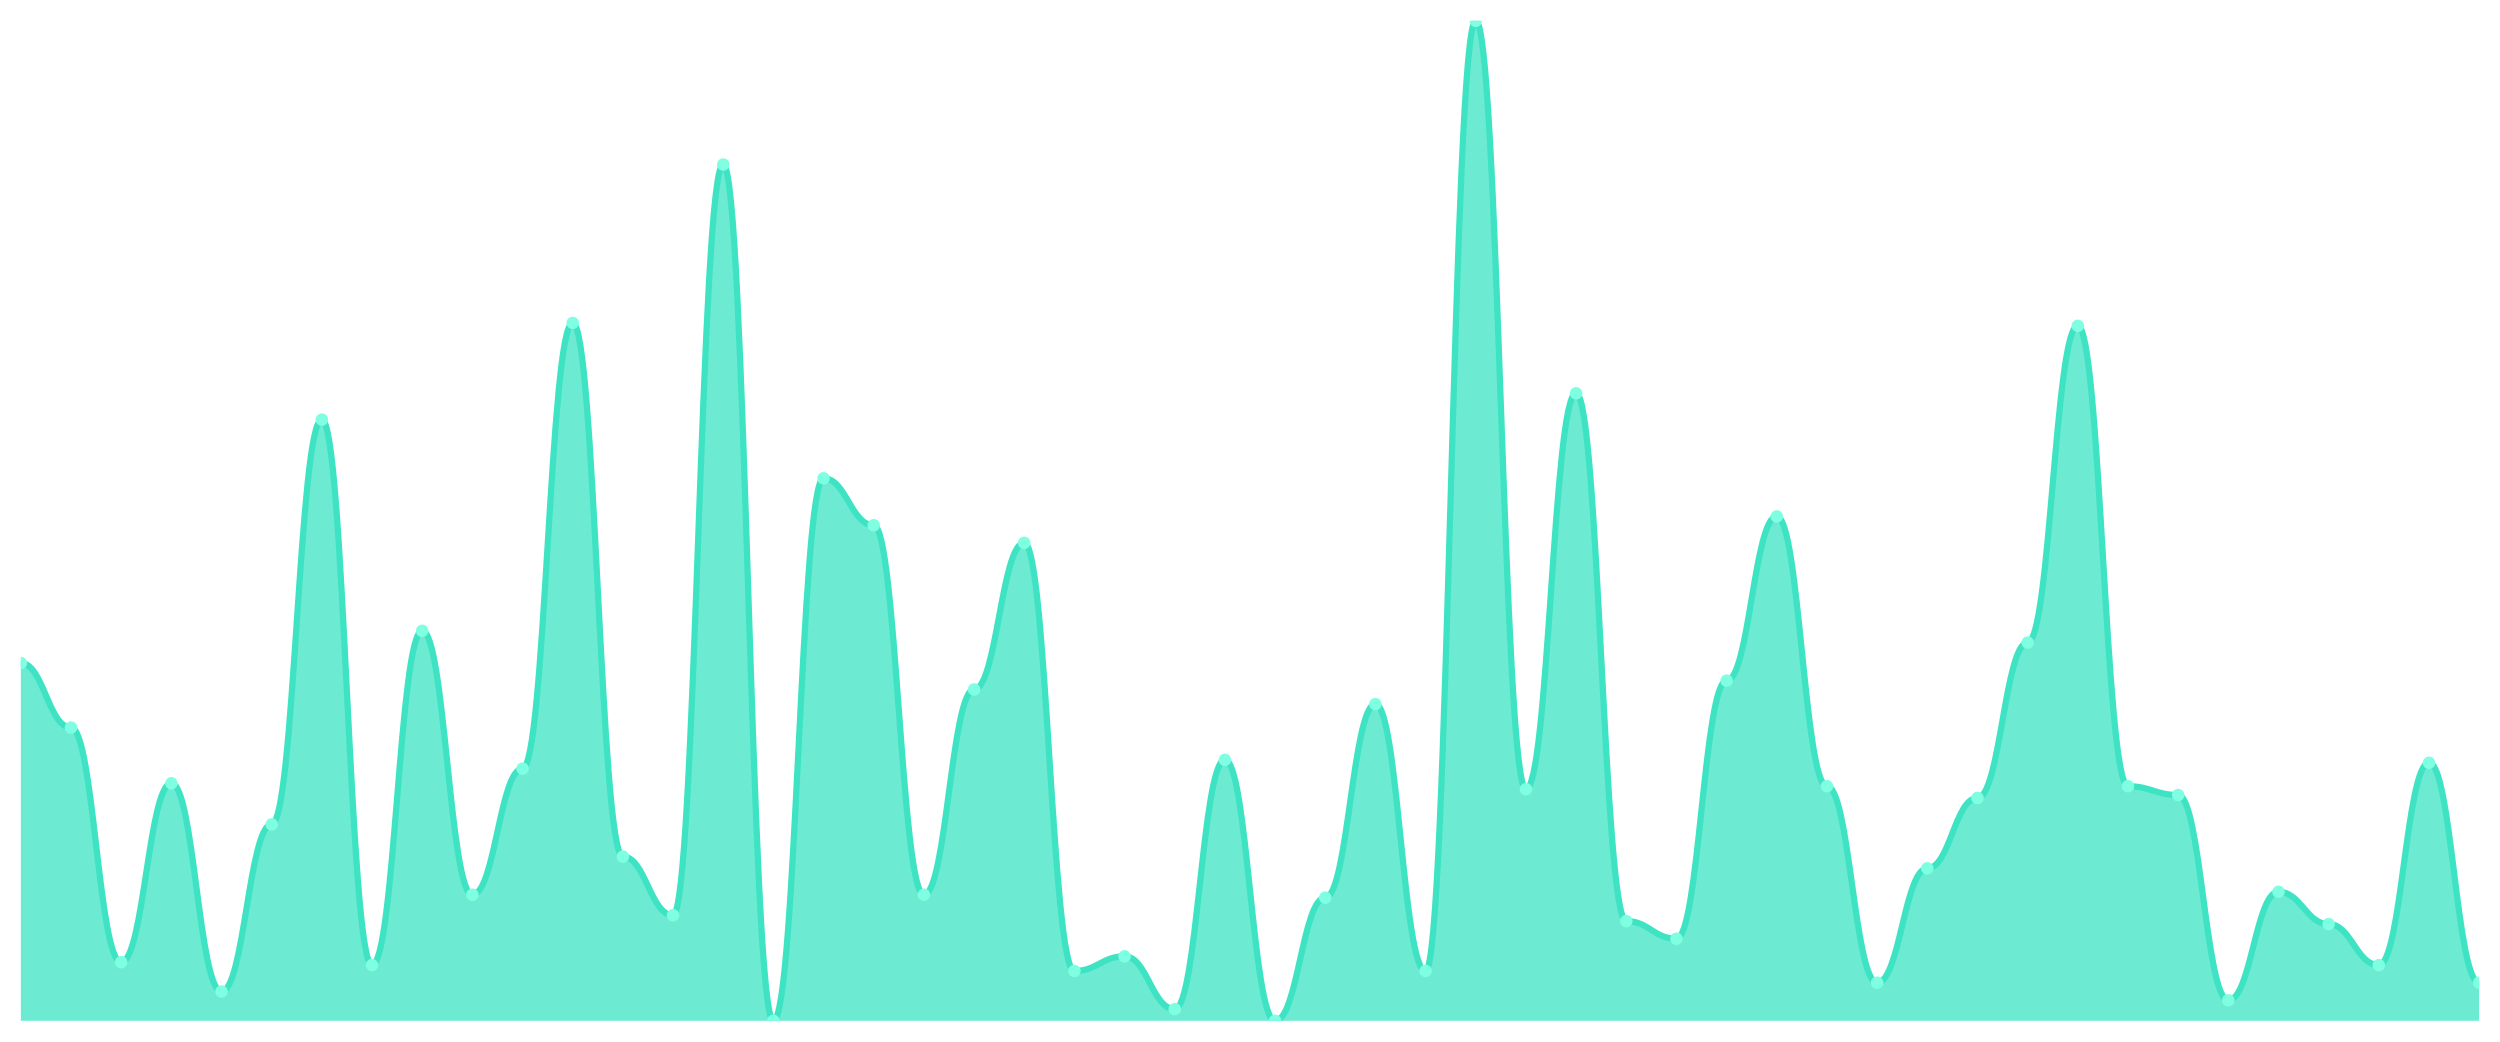
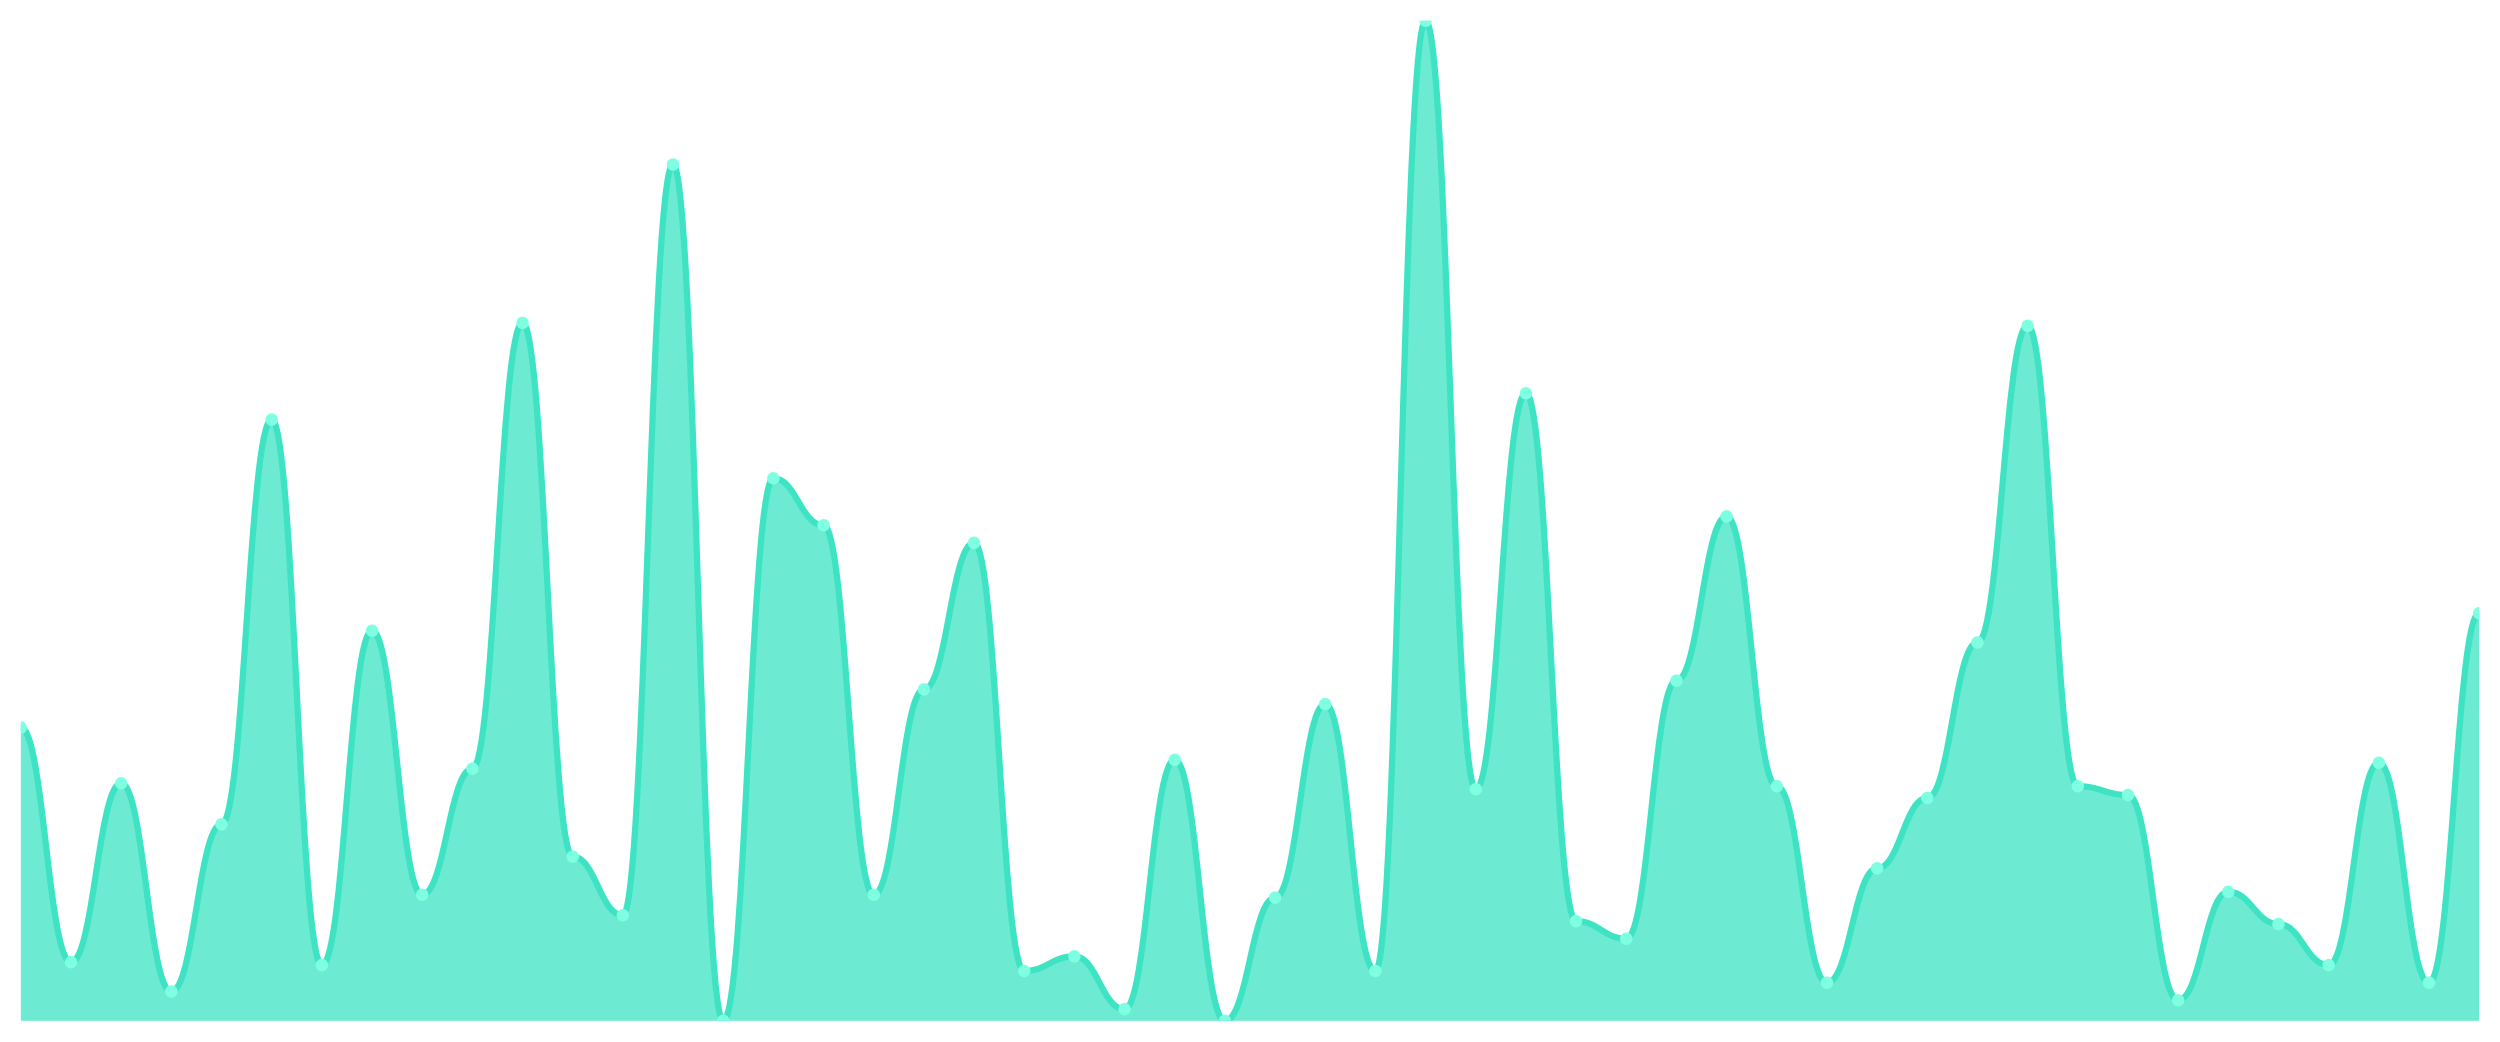
<svg xmlns="http://www.w3.org/2000/svg" viewBox="0 0 1200 500" width="1200" height="500">
  <defs>
    <clipPath id="c">
      <rect x="10" y="10" width="1180" height="480" />
    </clipPath>
  </defs>
  <rect width="1200" height="500" fill="none" />
  <g clip-path="url(#c)">
-     <path d="M 10,490 L 10,318.27 C 20.837,318.27 23.245,349.238 34.082,349.238 C 44.918,349.238 47.327,461.848 58.163,461.848 C 69,461.848 71.408,375.982 82.245,375.982 C 93.082,375.982 95.49,475.924 106.327,475.924 C 117.163,475.924 119.571,395.689 130.408,395.689 C 141.245,395.689 143.653,201.437 154.49,201.437 C 165.327,201.437 167.735,463.255 178.571,463.255 C 189.408,463.255 191.816,302.786 202.653,302.786 C 213.49,302.786 215.898,429.472 226.735,429.472 C 237.571,429.472 239.98,368.944 250.816,368.944 C 261.653,368.944 264.061,154.985 274.898,154.985 C 285.735,154.985 288.143,411.173 298.98,411.173 C 309.816,411.173 312.224,439.326 323.061,439.326 C 333.898,439.326 336.306,78.974 347.143,78.974 C 357.98,78.974 360.388,490 371.224,490 C 382.061,490 384.469,229.589 395.306,229.589 C 406.143,229.589 408.551,252.111 419.388,252.111 C 430.224,252.111 432.633,429.472 443.469,429.472 C 454.306,429.472 456.714,330.938 467.551,330.938 C 478.388,330.938 480.796,260.557 491.633,260.557 C 502.469,260.557 504.878,466.07 515.714,466.07 C 526.551,466.07 528.959,459.032 539.796,459.032 C 550.633,459.032 553.041,484.37 563.878,484.37 C 574.714,484.37 577.122,364.721 587.959,364.721 C 598.796,364.721 601.204,490 612.041,490 C 622.878,490 625.286,430.88 636.122,430.88 C 646.959,430.88 649.367,337.977 660.204,337.977 C 671.041,337.977 673.449,466.07 684.286,466.07 C 695.122,466.07 697.531,10 708.367,10 C 719.204,10 721.612,378.798 732.449,378.798 C 743.286,378.798 745.694,188.768 756.531,188.768 C 767.367,188.768 769.776,442.141 780.612,442.141 C 791.449,442.141 793.857,450.587 804.694,450.587 C 815.531,450.587 817.939,326.716 828.776,326.716 C 839.612,326.716 842.02,247.889 852.857,247.889 C 863.694,247.889 866.102,377.39 876.939,377.39 C 887.776,377.39 890.184,471.701 901.02,471.701 C 911.857,471.701 914.265,416.804 925.102,416.804 C 935.939,416.804 938.347,383.021 949.184,383.021 C 960.02,383.021 962.429,308.416 973.265,308.416 C 984.102,308.416 986.51,156.393 997.347,156.393 C 1008.184,156.393 1010.592,377.39 1021.429,377.39 C 1032.265,377.39 1034.673,381.613 1045.51,381.613 C 1056.347,381.613 1058.755,480.147 1069.592,480.147 C 1080.429,480.147 1082.837,428.065 1093.673,428.065 C 1104.51,428.065 1106.918,443.548 1117.755,443.548 C 1128.592,443.548 1131,463.255 1141.837,463.255 C 1152.673,463.255 1155.082,366.129 1165.918,366.129 C 1176.755,366.129 1179.163,471.701 1190,471.701 L 1190,490 Z" fill="rgba(61,227,195,0.75)" />
-     <path d="M 10,318.27 C 20.837,318.27 23.245,349.238 34.082,349.238 C 44.918,349.238 47.327,461.848 58.163,461.848 C 69,461.848 71.408,375.982 82.245,375.982 C 93.082,375.982 95.49,475.924 106.327,475.924 C 117.163,475.924 119.571,395.689 130.408,395.689 C 141.245,395.689 143.653,201.437 154.49,201.437 C 165.327,201.437 167.735,463.255 178.571,463.255 C 189.408,463.255 191.816,302.786 202.653,302.786 C 213.49,302.786 215.898,429.472 226.735,429.472 C 237.571,429.472 239.98,368.944 250.816,368.944 C 261.653,368.944 264.061,154.985 274.898,154.985 C 285.735,154.985 288.143,411.173 298.98,411.173 C 309.816,411.173 312.224,439.326 323.061,439.326 C 333.898,439.326 336.306,78.974 347.143,78.974 C 357.98,78.974 360.388,490 371.224,490 C 382.061,490 384.469,229.589 395.306,229.589 C 406.143,229.589 408.551,252.111 419.388,252.111 C 430.224,252.111 432.633,429.472 443.469,429.472 C 454.306,429.472 456.714,330.938 467.551,330.938 C 478.388,330.938 480.796,260.557 491.633,260.557 C 502.469,260.557 504.878,466.07 515.714,466.07 C 526.551,466.07 528.959,459.032 539.796,459.032 C 550.633,459.032 553.041,484.37 563.878,484.37 C 574.714,484.37 577.122,364.721 587.959,364.721 C 598.796,364.721 601.204,490 612.041,490 C 622.878,490 625.286,430.88 636.122,430.88 C 646.959,430.88 649.367,337.977 660.204,337.977 C 671.041,337.977 673.449,466.07 684.286,466.07 C 695.122,466.07 697.531,10 708.367,10 C 719.204,10 721.612,378.798 732.449,378.798 C 743.286,378.798 745.694,188.768 756.531,188.768 C 767.367,188.768 769.776,442.141 780.612,442.141 C 791.449,442.141 793.857,450.587 804.694,450.587 C 815.531,450.587 817.939,326.716 828.776,326.716 C 839.612,326.716 842.02,247.889 852.857,247.889 C 863.694,247.889 866.102,377.39 876.939,377.39 C 887.776,377.39 890.184,471.701 901.02,471.701 C 911.857,471.701 914.265,416.804 925.102,416.804 C 935.939,416.804 938.347,383.021 949.184,383.021 C 960.02,383.021 962.429,308.416 973.265,308.416 C 984.102,308.416 986.51,156.393 997.347,156.393 C 1008.184,156.393 1010.592,377.39 1021.429,377.39 C 1032.265,377.39 1034.673,381.613 1045.51,381.613 C 1056.347,381.613 1058.755,480.147 1069.592,480.147 C 1080.429,480.147 1082.837,428.065 1093.673,428.065 C 1104.51,428.065 1106.918,443.548 1117.755,443.548 C 1128.592,443.548 1131,463.255 1141.837,463.255 C 1152.673,463.255 1155.082,366.129 1165.918,366.129 C 1176.755,366.129 1179.163,471.701 1190,471.701" fill="none" stroke="#3de3c3" stroke-width="3" stroke-linecap="round" stroke-linejoin="round" />
-     <circle cx="10" cy="318.27" r="3" fill="#7fffe1" />
-     <circle cx="34.082" cy="349.238" r="3" fill="#7fffe1" />
-     <circle cx="58.163" cy="461.848" r="3" fill="#7fffe1" />
-     <circle cx="82.245" cy="375.982" r="3" fill="#7fffe1" />
-     <circle cx="106.327" cy="475.924" r="3" fill="#7fffe1" />
-     <circle cx="130.408" cy="395.689" r="3" fill="#7fffe1" />
-     <circle cx="154.49" cy="201.437" r="3" fill="#7fffe1" />
-     <circle cx="178.571" cy="463.255" r="3" fill="#7fffe1" />
-     <circle cx="202.653" cy="302.786" r="3" fill="#7fffe1" />
-     <circle cx="226.735" cy="429.472" r="3" fill="#7fffe1" />
-     <circle cx="250.816" cy="368.944" r="3" fill="#7fffe1" />
-     <circle cx="274.898" cy="154.985" r="3" fill="#7fffe1" />
-     <circle cx="298.98" cy="411.173" r="3" fill="#7fffe1" />
-     <circle cx="323.061" cy="439.326" r="3" fill="#7fffe1" />
-     <circle cx="347.143" cy="78.974" r="3" fill="#7fffe1" />
-     <circle cx="371.224" cy="490" r="3" fill="#7fffe1" />
-     <circle cx="395.306" cy="229.589" r="3" fill="#7fffe1" />
-     <circle cx="419.388" cy="252.111" r="3" fill="#7fffe1" />
-     <circle cx="443.469" cy="429.472" r="3" fill="#7fffe1" />
-     <circle cx="467.551" cy="330.938" r="3" fill="#7fffe1" />
-     <circle cx="491.633" cy="260.557" r="3" fill="#7fffe1" />
-     <circle cx="515.714" cy="466.07" r="3" fill="#7fffe1" />
-     <circle cx="539.796" cy="459.032" r="3" fill="#7fffe1" />
-     <circle cx="563.878" cy="484.37" r="3" fill="#7fffe1" />
-     <circle cx="587.959" cy="364.721" r="3" fill="#7fffe1" />
-     <circle cx="612.041" cy="490" r="3" fill="#7fffe1" />
-     <circle cx="636.122" cy="430.88" r="3" fill="#7fffe1" />
-     <circle cx="660.204" cy="337.977" r="3" fill="#7fffe1" />
-     <circle cx="684.286" cy="466.07" r="3" fill="#7fffe1" />
-     <circle cx="708.367" cy="10" r="3" fill="#7fffe1" />
-     <circle cx="732.449" cy="378.798" r="3" fill="#7fffe1" />
-     <circle cx="756.531" cy="188.768" r="3" fill="#7fffe1" />
-     <circle cx="780.612" cy="442.141" r="3" fill="#7fffe1" />
-     <circle cx="804.694" cy="450.587" r="3" fill="#7fffe1" />
-     <circle cx="828.776" cy="326.716" r="3" fill="#7fffe1" />
-     <circle cx="852.857" cy="247.889" r="3" fill="#7fffe1" />
-     <circle cx="876.939" cy="377.39" r="3" fill="#7fffe1" />
-     <circle cx="901.02" cy="471.701" r="3" fill="#7fffe1" />
-     <circle cx="925.102" cy="416.804" r="3" fill="#7fffe1" />
-     <circle cx="949.184" cy="383.021" r="3" fill="#7fffe1" />
-     <circle cx="973.265" cy="308.416" r="3" fill="#7fffe1" />
-     <circle cx="997.347" cy="156.393" r="3" fill="#7fffe1" />
-     <circle cx="1021.429" cy="377.39" r="3" fill="#7fffe1" />
-     <circle cx="1045.51" cy="381.613" r="3" fill="#7fffe1" />
-     <circle cx="1069.592" cy="480.147" r="3" fill="#7fffe1" />
-     <circle cx="1093.673" cy="428.065" r="3" fill="#7fffe1" />
-     <circle cx="1117.755" cy="443.548" r="3" fill="#7fffe1" />
-     <circle cx="1141.837" cy="463.255" r="3" fill="#7fffe1" />
-     <circle cx="1165.918" cy="366.129" r="3" fill="#7fffe1" />
-     <circle cx="1190" cy="471.701" r="3" fill="#7fffe1" />
+     <path d="M 10,490 L 10,349.238 C 20.837,349.238 23.245,461.848 34.082,461.848 C 44.918,461.848 47.327,375.982 58.163,375.982 C 69,375.982 71.408,475.924 82.245,475.924 C 93.082,475.924 95.49,395.689 106.327,395.689 C 117.163,395.689 119.571,201.437 130.408,201.437 C 141.245,201.437 143.653,463.255 154.49,463.255 C 165.327,463.255 167.735,302.786 178.571,302.786 C 189.408,302.786 191.816,429.472 202.653,429.472 C 213.49,429.472 215.898,368.944 226.735,368.944 C 237.571,368.944 239.98,154.985 250.816,154.985 C 261.653,154.985 264.061,411.173 274.898,411.173 C 285.735,411.173 288.143,439.326 298.98,439.326 C 309.816,439.326 312.224,78.974 323.061,78.974 C 333.898,78.974 336.306,490 347.143,490 C 357.98,490 360.388,229.589 371.224,229.589 C 382.061,229.589 384.469,252.111 395.306,252.111 C 406.143,252.111 408.551,429.472 419.388,429.472 C 430.224,429.472 432.633,330.938 443.469,330.938 C 454.306,330.938 456.714,260.557 467.551,260.557 C 478.388,260.557 480.796,466.07 491.633,466.07 C 502.469,466.07 504.878,459.032 515.714,459.032 C 526.551,459.032 528.959,484.37 539.796,484.37 C 550.633,484.37 553.041,364.721 563.878,364.721 C 574.714,364.721 577.122,490 587.959,490 C 598.796,490 601.204,430.88 612.041,430.88 C 622.878,430.88 625.286,337.977 636.122,337.977 C 646.959,337.977 649.367,466.07 660.204,466.07 C 671.041,466.07 673.449,10 684.286,10 C 695.122,10 697.531,378.798 708.367,378.798 C 719.204,378.798 721.612,188.768 732.449,188.768 C 743.286,188.768 745.694,442.141 756.531,442.141 C 767.367,442.141 769.776,450.587 780.612,450.587 C 791.449,450.587 793.857,326.716 804.694,326.716 C 815.531,326.716 817.939,247.889 828.776,247.889 C 839.612,247.889 842.02,377.39 852.857,377.39 C 863.694,377.39 866.102,471.701 876.939,471.701 C 887.776,471.701 890.184,416.804 901.02,416.804 C 911.857,416.804 914.265,383.021 925.102,383.021 C 935.939,383.021 938.347,308.416 949.184,308.416 C 960.02,308.416 962.429,156.393 973.265,156.393 C 984.102,156.393 986.51,377.39 997.347,377.39 C 1008.184,377.39 1010.592,381.613 1021.429,381.613 C 1032.265,381.613 1034.673,480.147 1045.51,480.147 C 1056.347,480.147 1058.755,428.065 1069.592,428.065 C 1080.429,428.065 1082.837,443.548 1093.673,443.548 C 1104.51,443.548 1106.918,463.255 1117.755,463.255 C 1128.592,463.255 1131,366.129 1141.837,366.129 C 1152.673,366.129 1155.082,471.701 1165.918,471.701 C 1176.755,471.701 1179.163,294.34 1190,294.34 L 1190,490 Z" fill="rgba(61,227,195,0.75)" />
+     <path d="M 10,349.238 C 20.837,349.238 23.245,461.848 34.082,461.848 C 44.918,461.848 47.327,375.982 58.163,375.982 C 69,375.982 71.408,475.924 82.245,475.924 C 93.082,475.924 95.49,395.689 106.327,395.689 C 117.163,395.689 119.571,201.437 130.408,201.437 C 141.245,201.437 143.653,463.255 154.49,463.255 C 165.327,463.255 167.735,302.786 178.571,302.786 C 189.408,302.786 191.816,429.472 202.653,429.472 C 213.49,429.472 215.898,368.944 226.735,368.944 C 237.571,368.944 239.98,154.985 250.816,154.985 C 261.653,154.985 264.061,411.173 274.898,411.173 C 285.735,411.173 288.143,439.326 298.98,439.326 C 309.816,439.326 312.224,78.974 323.061,78.974 C 333.898,78.974 336.306,490 347.143,490 C 357.98,490 360.388,229.589 371.224,229.589 C 382.061,229.589 384.469,252.111 395.306,252.111 C 406.143,252.111 408.551,429.472 419.388,429.472 C 430.224,429.472 432.633,330.938 443.469,330.938 C 454.306,330.938 456.714,260.557 467.551,260.557 C 478.388,260.557 480.796,466.07 491.633,466.07 C 502.469,466.07 504.878,459.032 515.714,459.032 C 526.551,459.032 528.959,484.37 539.796,484.37 C 550.633,484.37 553.041,364.721 563.878,364.721 C 574.714,364.721 577.122,490 587.959,490 C 598.796,490 601.204,430.88 612.041,430.88 C 622.878,430.88 625.286,337.977 636.122,337.977 C 646.959,337.977 649.367,466.07 660.204,466.07 C 671.041,466.07 673.449,10 684.286,10 C 695.122,10 697.531,378.798 708.367,378.798 C 719.204,378.798 721.612,188.768 732.449,188.768 C 743.286,188.768 745.694,442.141 756.531,442.141 C 767.367,442.141 769.776,450.587 780.612,450.587 C 791.449,450.587 793.857,326.716 804.694,326.716 C 815.531,326.716 817.939,247.889 828.776,247.889 C 839.612,247.889 842.02,377.39 852.857,377.39 C 863.694,377.39 866.102,471.701 876.939,471.701 C 887.776,471.701 890.184,416.804 901.02,416.804 C 911.857,416.804 914.265,383.021 925.102,383.021 C 935.939,383.021 938.347,308.416 949.184,308.416 C 960.02,308.416 962.429,156.393 973.265,156.393 C 984.102,156.393 986.51,377.39 997.347,377.39 C 1008.184,377.39 1010.592,381.613 1021.429,381.613 C 1032.265,381.613 1034.673,480.147 1045.51,480.147 C 1056.347,480.147 1058.755,428.065 1069.592,428.065 C 1080.429,428.065 1082.837,443.548 1093.673,443.548 C 1104.51,443.548 1106.918,463.255 1117.755,463.255 C 1128.592,463.255 1131,366.129 1141.837,366.129 C 1152.673,366.129 1155.082,471.701 1165.918,471.701 C 1176.755,471.701 1179.163,294.34 1190,294.34" fill="none" stroke="#3de3c3" stroke-width="3" stroke-linecap="round" stroke-linejoin="round" />
+     <circle cx="10" cy="349.238" r="3" fill="#7fffe1" />
+     <circle cx="34.082" cy="461.848" r="3" fill="#7fffe1" />
+     <circle cx="58.163" cy="375.982" r="3" fill="#7fffe1" />
+     <circle cx="82.245" cy="475.924" r="3" fill="#7fffe1" />
+     <circle cx="106.327" cy="395.689" r="3" fill="#7fffe1" />
+     <circle cx="130.408" cy="201.437" r="3" fill="#7fffe1" />
+     <circle cx="154.49" cy="463.255" r="3" fill="#7fffe1" />
+     <circle cx="178.571" cy="302.786" r="3" fill="#7fffe1" />
+     <circle cx="202.653" cy="429.472" r="3" fill="#7fffe1" />
+     <circle cx="226.735" cy="368.944" r="3" fill="#7fffe1" />
+     <circle cx="250.816" cy="154.985" r="3" fill="#7fffe1" />
+     <circle cx="274.898" cy="411.173" r="3" fill="#7fffe1" />
+     <circle cx="298.98" cy="439.326" r="3" fill="#7fffe1" />
+     <circle cx="323.061" cy="78.974" r="3" fill="#7fffe1" />
+     <circle cx="347.143" cy="490" r="3" fill="#7fffe1" />
+     <circle cx="371.224" cy="229.589" r="3" fill="#7fffe1" />
+     <circle cx="395.306" cy="252.111" r="3" fill="#7fffe1" />
+     <circle cx="419.388" cy="429.472" r="3" fill="#7fffe1" />
+     <circle cx="443.469" cy="330.938" r="3" fill="#7fffe1" />
+     <circle cx="467.551" cy="260.557" r="3" fill="#7fffe1" />
+     <circle cx="491.633" cy="466.07" r="3" fill="#7fffe1" />
+     <circle cx="515.714" cy="459.032" r="3" fill="#7fffe1" />
+     <circle cx="539.796" cy="484.37" r="3" fill="#7fffe1" />
+     <circle cx="563.878" cy="364.721" r="3" fill="#7fffe1" />
+     <circle cx="587.959" cy="490" r="3" fill="#7fffe1" />
+     <circle cx="612.041" cy="430.88" r="3" fill="#7fffe1" />
+     <circle cx="636.122" cy="337.977" r="3" fill="#7fffe1" />
+     <circle cx="660.204" cy="466.07" r="3" fill="#7fffe1" />
+     <circle cx="684.286" cy="10" r="3" fill="#7fffe1" />
+     <circle cx="708.367" cy="378.798" r="3" fill="#7fffe1" />
+     <circle cx="732.449" cy="188.768" r="3" fill="#7fffe1" />
+     <circle cx="756.531" cy="442.141" r="3" fill="#7fffe1" />
+     <circle cx="780.612" cy="450.587" r="3" fill="#7fffe1" />
+     <circle cx="804.694" cy="326.716" r="3" fill="#7fffe1" />
+     <circle cx="828.776" cy="247.889" r="3" fill="#7fffe1" />
+     <circle cx="852.857" cy="377.39" r="3" fill="#7fffe1" />
+     <circle cx="876.939" cy="471.701" r="3" fill="#7fffe1" />
+     <circle cx="901.02" cy="416.804" r="3" fill="#7fffe1" />
+     <circle cx="925.102" cy="383.021" r="3" fill="#7fffe1" />
+     <circle cx="949.184" cy="308.416" r="3" fill="#7fffe1" />
+     <circle cx="973.265" cy="156.393" r="3" fill="#7fffe1" />
+     <circle cx="997.347" cy="377.39" r="3" fill="#7fffe1" />
+     <circle cx="1021.429" cy="381.613" r="3" fill="#7fffe1" />
+     <circle cx="1045.51" cy="480.147" r="3" fill="#7fffe1" />
+     <circle cx="1069.592" cy="428.065" r="3" fill="#7fffe1" />
+     <circle cx="1093.673" cy="443.548" r="3" fill="#7fffe1" />
+     <circle cx="1117.755" cy="463.255" r="3" fill="#7fffe1" />
+     <circle cx="1141.837" cy="366.129" r="3" fill="#7fffe1" />
+     <circle cx="1165.918" cy="471.701" r="3" fill="#7fffe1" />
+     <circle cx="1190" cy="294.34" r="3" fill="#7fffe1" />
  </g>
</svg>
